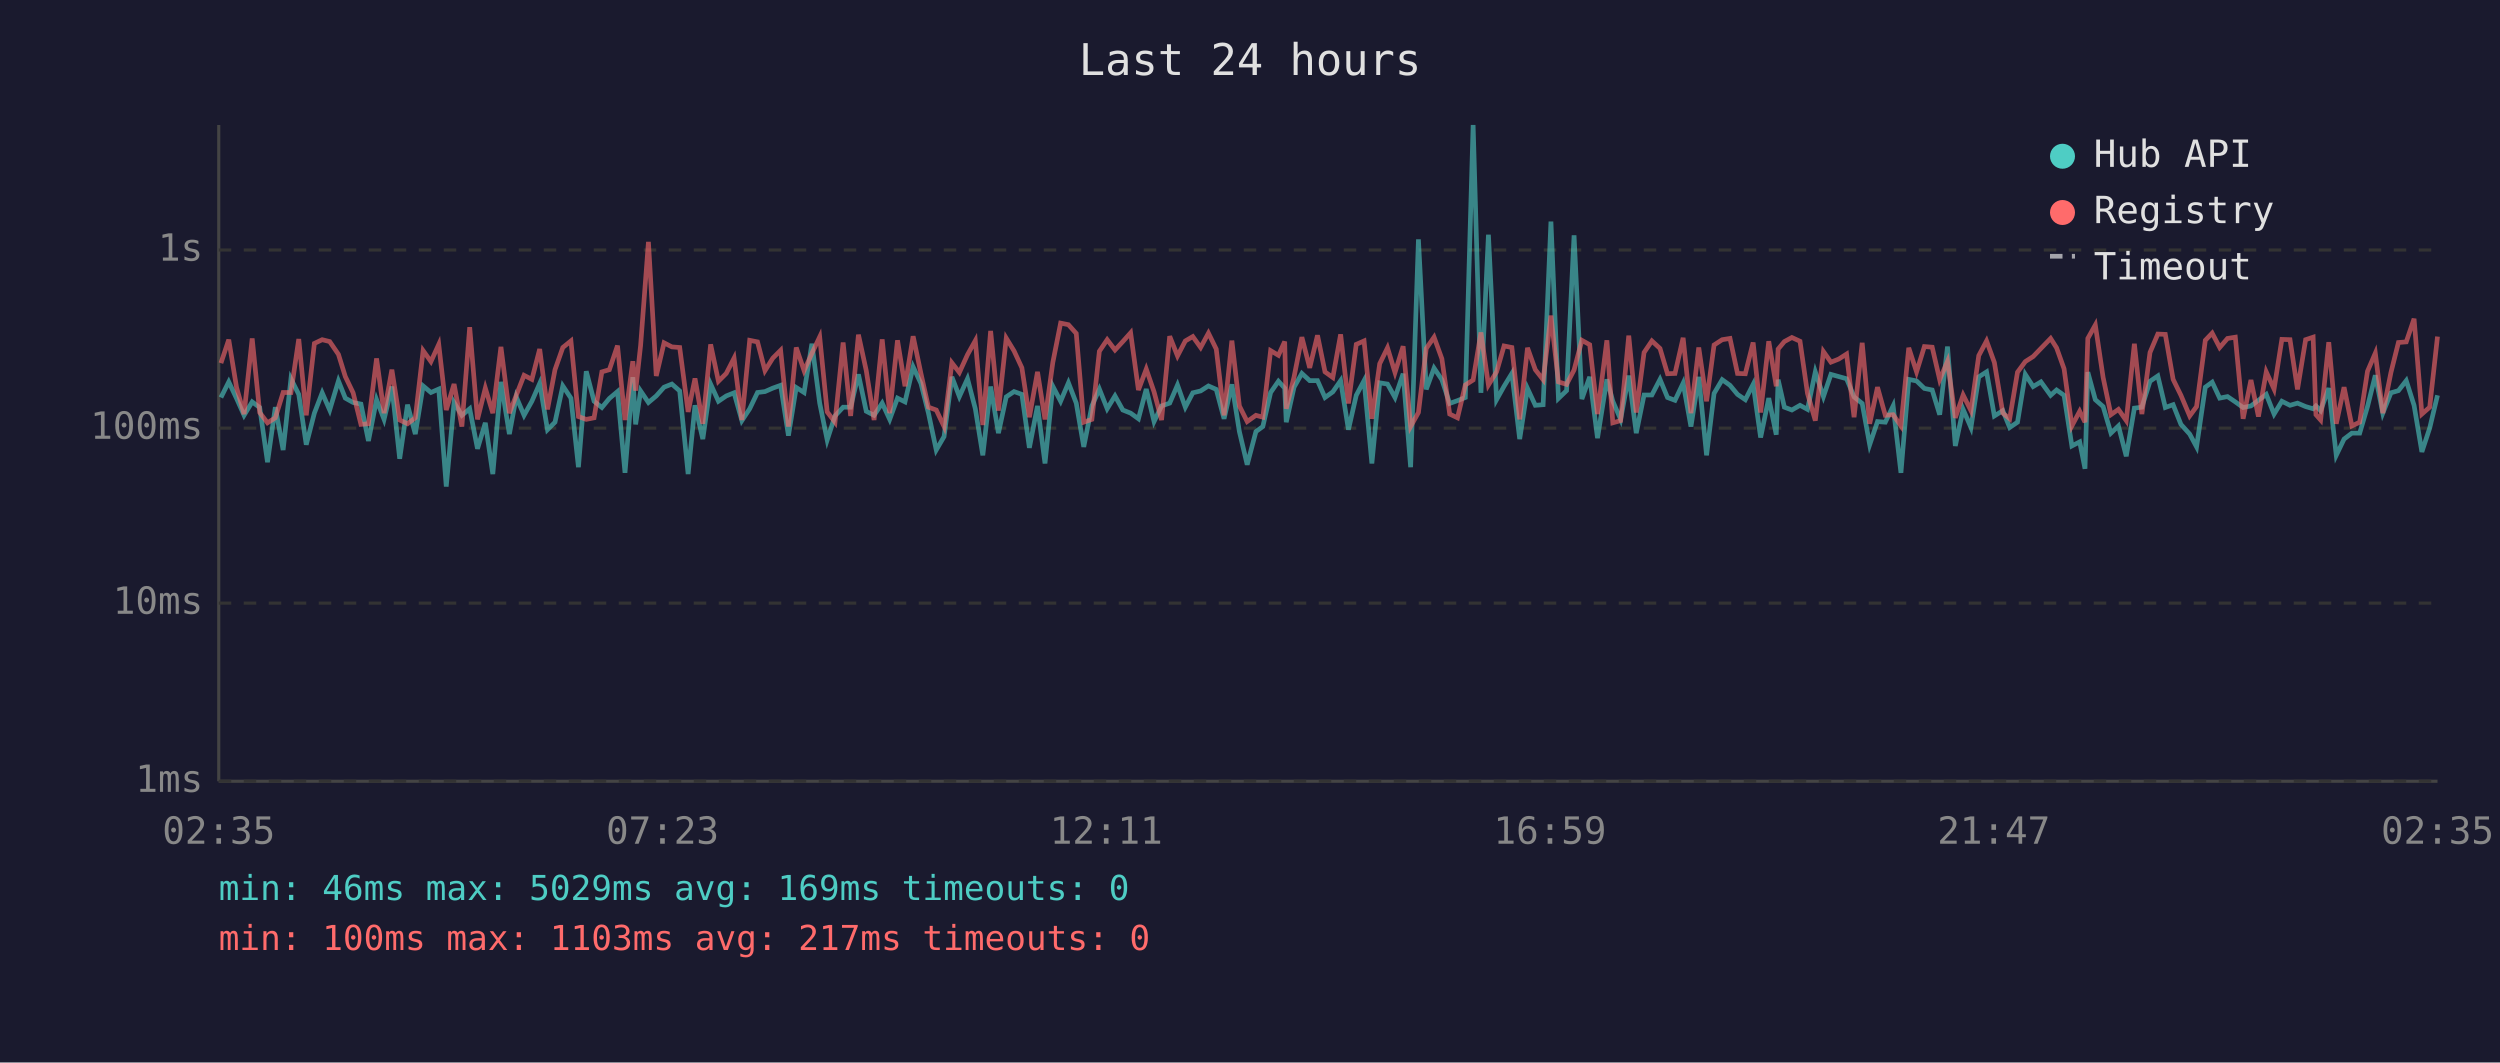
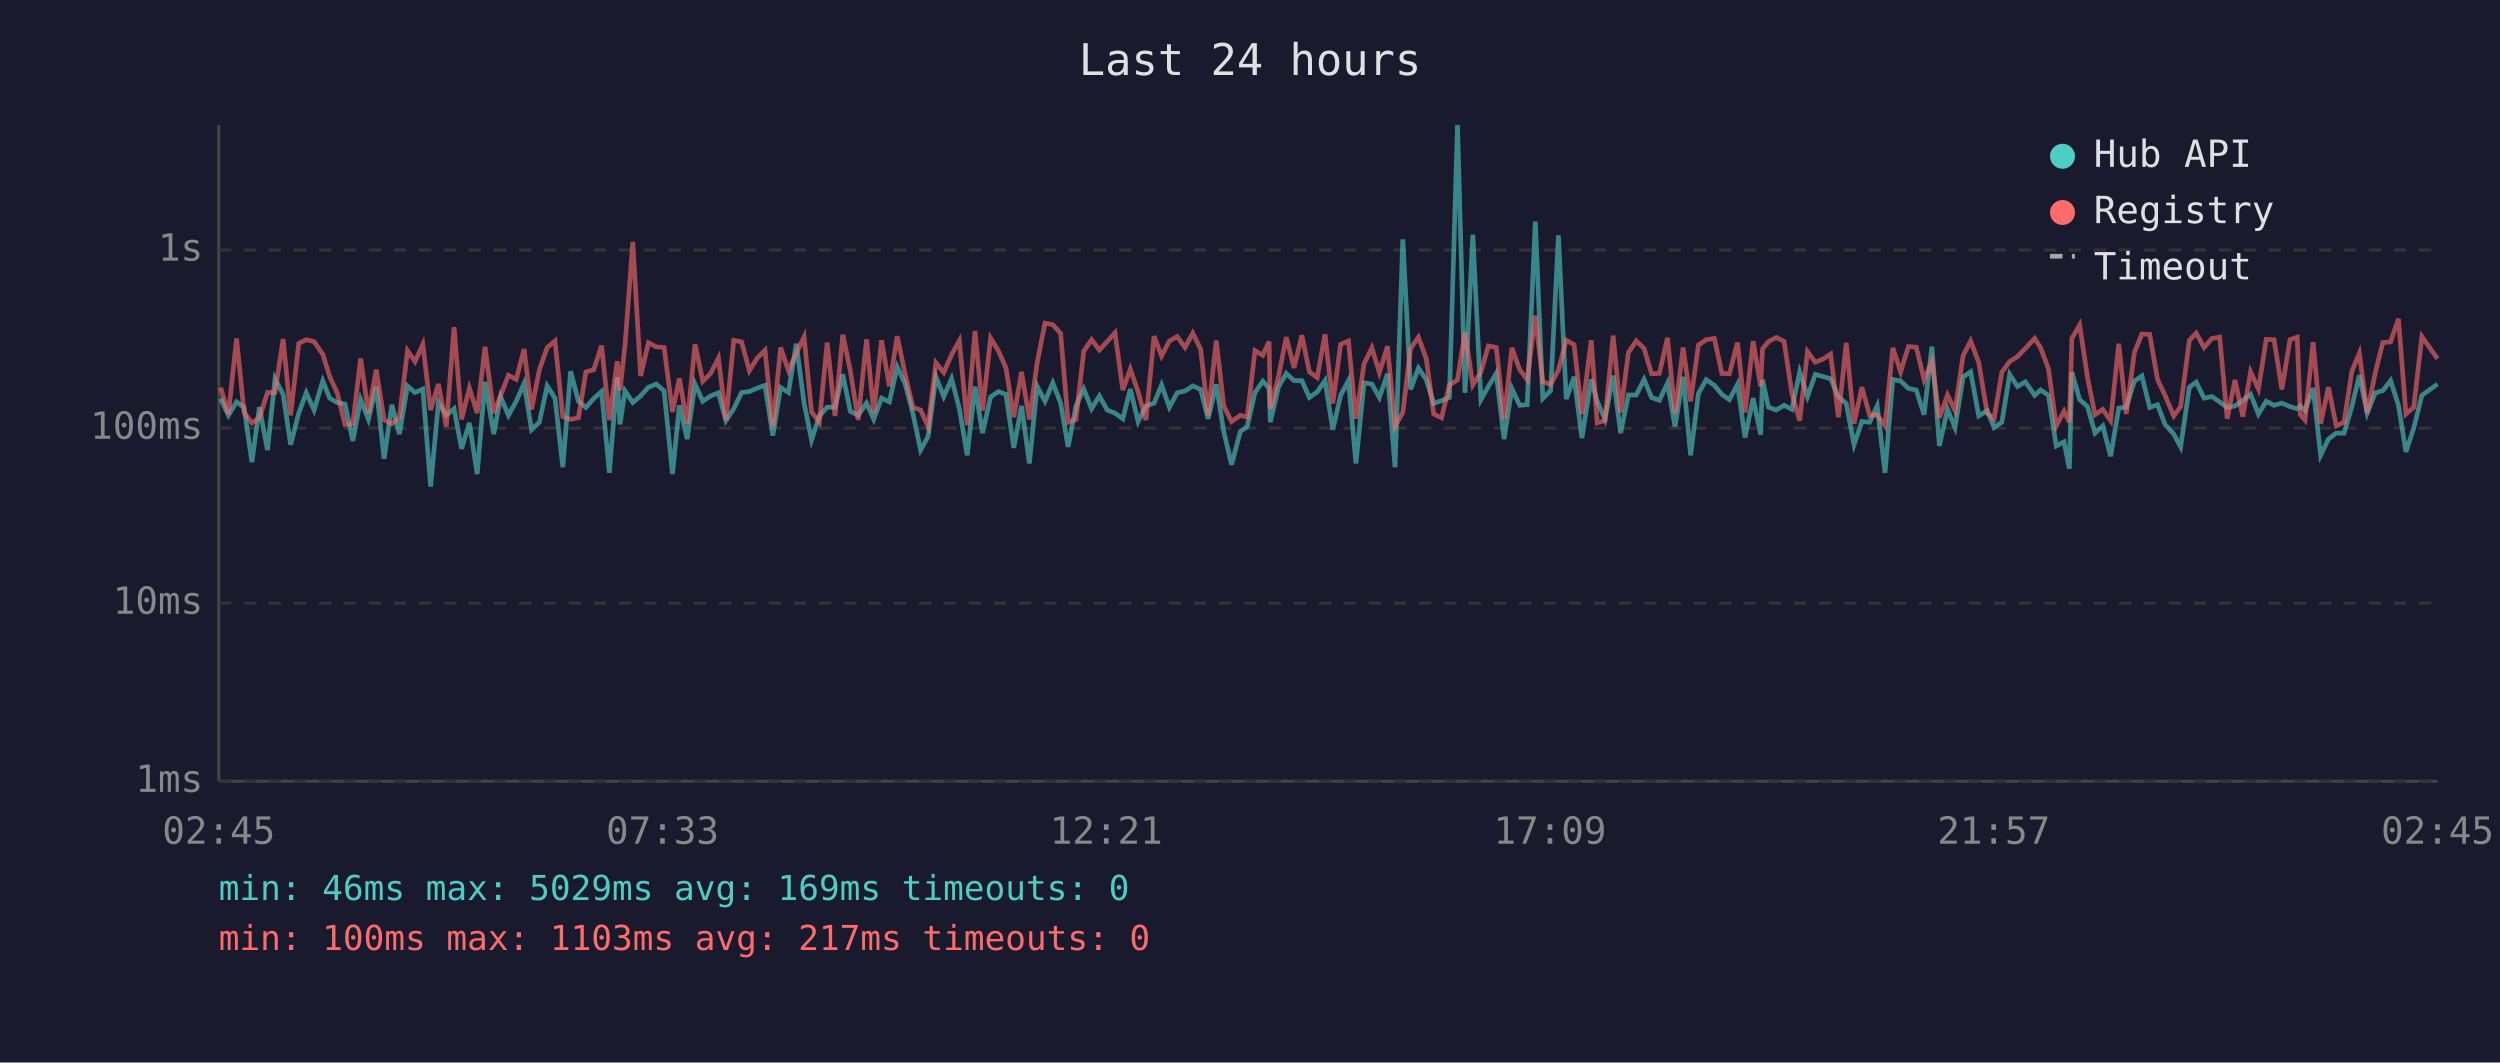
<svg xmlns="http://www.w3.org/2000/svg" viewBox="0 0 800 340" font-family="monospace" font-size="12">
  <rect width="800" height="340" fill="#1a1a2e" />
  <text x="400" y="24" fill="#e0e0e0" font-size="14" text-anchor="middle">Last 24 hours</text>
  <line x1="70" y1="40" x2="70" y2="250" stroke="#444" stroke-width="1" />
  <line x1="70" y1="250" x2="780" y2="250" stroke="#444" stroke-width="1" />
  <line x1="70" y1="250" x2="780" y2="250" stroke="#333" stroke-width="1" stroke-dasharray="4" />
  <text x="65" y="250" fill="#888" text-anchor="end" dominant-baseline="middle">1ms</text>
  <line x1="70" y1="193" x2="780" y2="193" stroke="#333" stroke-width="1" stroke-dasharray="4" />
  <text x="65" y="193" fill="#888" text-anchor="end" dominant-baseline="middle">10ms</text>
  <line x1="70" y1="137" x2="780" y2="137" stroke="#333" stroke-width="1" stroke-dasharray="4" />
  <text x="65" y="137" fill="#888" text-anchor="end" dominant-baseline="middle">100ms</text>
  <line x1="70" y1="80" x2="780" y2="80" stroke="#333" stroke-width="1" stroke-dasharray="4" />
  <text x="65" y="80" fill="#888" text-anchor="end" dominant-baseline="middle">1s</text>
-   <text x="70" y="270" fill="#888" text-anchor="middle">02:35</text>
-   <text x="212" y="270" fill="#888" text-anchor="middle">07:23</text>
-   <text x="354" y="270" fill="#888" text-anchor="middle">12:11</text>
-   <text x="496" y="270" fill="#888" text-anchor="middle">16:59</text>
-   <text x="638" y="270" fill="#888" text-anchor="middle">21:47</text>
-   <text x="780" y="270" fill="#888" text-anchor="middle">02:35</text>
-   <polyline points="70.7,127.2 73.2,122.2 75.7,127.5 78.1,132.9 80.7,128.6 83.1,130.4 85.6,147.9 88.1,130.3 90.6,144.0 93.1,121.2 95.6,126.2 98.0,142.3 100.6,132.2 103.1,125.7 105.5,131.2 108.3,121.9 110.5,127.4 113.0,128.8 115.5,129.3 117.9,141.1 120.5,127.9 122.9,134.2 125.4,123.7 127.9,146.8 130.4,129.5 132.9,138.9 135.4,123.5 137.9,125.6 140.4,124.5 142.8,155.7 145.3,128.8 147.8,132.9 150.3,130.8 152.8,143.6 155.3,135.3 157.7,151.7 160.3,122.2 163.0,138.9 165.2,127.0 167.7,132.9 170.2,128.4 172.7,122.7 175.2,137.5 177.6,135.1 180.1,123.5 182.7,127.4 185.1,149.5 187.6,118.8 190.1,128.4 192.6,130.4 195.0,127.5 197.6,125.3 200.0,151.3 202.5,120.7 203.4,135.8 205.0,125.1 207.5,128.8 210.0,126.7 212.5,123.9 215.0,122.9 217.5,125.1 220.2,151.7 222.4,129.7 224.9,140.5 227.4,122.9 229.9,128.4 232.4,126.7 234.9,125.7 237.4,134.6 239.9,130.8 242.4,125.6 244.8,125.3 247.3,124.2 249.8,123.3 252.3,139.4 254.8,124.0 257.3,125.6 259.8,110.0 262.3,129.0 264.7,140.8 267.2,133.1 269.8,130.3 272.2,130.3 274.7,119.8 277.2,131.6 279.7,132.9 282.3,129.0 284.7,134.2 287.2,127.4 289.6,128.6 292.2,117.4 294.7,122.7 297.1,132.2 299.6,144.0 302.1,139.7 304.6,120.6 307.0,126.9 309.6,121.2 312.1,130.8 314.5,145.7 317.0,123.7 319.5,138.6 322.0,127.0 324.5,125.3 327.0,126.2 329.4,143.3 332.0,129.9 334.4,148.3 336.9,123.6 339.4,128.4 341.9,122.5 344.4,129.0 346.8,143.0 349.4,129.9 351.8,124.5 354.3,130.8 356.8,126.7 359.3,131.2 361.8,132.2 364.3,134.0 366.8,124.5 369.3,134.9 371.7,129.9 374.3,129.0 376.8,123.2 379.3,130.3 381.7,125.7 384.2,125.1 386.7,123.5 389.2,124.6 391.7,134.0 394.2,123.0 396.6,138.1 399.1,148.7 401.9,138.1 404.1,136.5 406.6,125.6 409.1,122.0 411.1,124.2 411.6,135.1 414.1,123.9 416.6,119.5 419.1,121.8 421.6,121.8 424.0,127.2 426.5,125.4 429.0,121.8 431.5,137.5 434.0,126.5 436.5,121.8 439.0,148.3 441.5,122.5 444.0,122.9 446.4,127.2 449.0,119.6 451.4,149.5 453.9,76.6 456.4,124.6 458.9,117.8 461.4,121.5 463.9,129.1 466.4,128.2 468.9,127.2 471.4,40.0 473.9,125.7 476.3,75.1 478.9,127.9 481.3,123.6 483.8,119.5 486.3,140.5 488.8,124.3 491.3,129.7 493.8,129.5 496.3,70.9 498.7,127.5 501.3,125.0 503.7,75.3 506.2,127.7 508.7,120.6 511.2,140.2 514.2,121.4 516.1,128.4 518.6,134.2 521.2,120.2 523.6,138.6 526.1,126.4 528.6,126.4 531.2,121.4 533.6,127.2 536.0,128.1 538.6,122.6 541.1,136.5 543.6,120.6 546.1,145.7 548.5,125.9 551.1,121.5 553.6,123.3 556.0,126.2 558.5,127.9 561.0,123.0 563.4,140.0 566.0,127.4 568.4,139.1 569.0,121.5 571.0,130.3 573.4,131.2 576.0,129.7 578.4,131.0 580.9,119.0 583.5,126.9 585.9,119.8 588.4,120.5 590.9,121.2 593.3,127.0 595.9,129.1 598.3,142.3 600.8,134.9 603.3,135.1 605.8,129.9 608.3,151.3 610.8,121.4 613.3,121.9 615.8,124.3 618.3,124.8 620.7,132.7 623.2,110.9 625.7,142.7 628.2,131.0 630.7,136.8 633.2,120.6 635.7,119.0 638.2,133.1 640.9,131.4 643.1,136.8 645.6,135.1 648.1,119.8 650.6,123.7 653.1,122.2 656.2,126.5 658.1,124.8 660.5,126.5 663.0,142.7 665.5,141.4 667.2,150.0 668.1,119.1 670.5,127.9 673.0,130.1 675.5,138.6 677.9,136.3 680.4,146.0 683.0,130.6 685.4,130.3 688.0,122.0 690.5,120.3 692.9,130.4 695.4,129.5 697.9,135.8 700.7,138.9 702.9,143.0 705.7,123.9 707.9,122.3 710.3,127.4 712.8,126.9 715.3,128.6 717.8,130.4 720.3,129.9 722.7,128.1 725.2,126.2 727.7,132.5 730.2,128.4 732.8,129.7 735.2,129.0 737.8,130.1 740.2,130.8 741.1,129.9 742.6,131.4 745.2,124.2 747.6,145.7 750.1,140.5 752.6,138.6 755.1,138.6 757.6,130.1 760.1,120.1 762.5,132.2 765.1,125.7 767.5,125.0 770.0,121.8 772.5,129.7 775.0,144.6 777.5,137.0 780.0,126.5" fill="none" stroke="#4ecdc4" stroke-width="1.5" opacity="0.6" />
-   <polyline points="70.7,116.2 73.2,108.7 75.7,124.0 78.1,132.5 80.7,108.3 83.1,132.0 85.6,135.3 88.1,133.7 90.6,125.6 93.1,125.6 95.6,108.5 98.0,132.9 100.6,109.9 103.1,108.7 105.5,109.3 108.3,113.4 110.5,120.5 113.0,125.7 115.5,135.8 117.9,135.6 120.5,114.7 122.9,132.2 125.4,118.3 127.9,134.4 130.4,135.6 132.9,133.7 135.4,112.2 137.9,115.7 140.4,110.2 142.8,131.2 145.3,122.9 147.8,136.5 150.3,104.7 152.8,134.2 155.3,124.2 157.7,132.2 160.3,111.0 163.0,132.2 165.2,126.5 167.7,120.1 170.2,121.4 172.7,111.7 175.2,131.0 177.6,118.3 180.1,111.2 182.7,109.1 185.1,133.3 187.6,134.2 190.1,133.7 192.6,119.0 195.0,118.3 197.6,110.6 200.0,134.4 202.5,115.6 203.4,125.0 205.0,110.5 207.5,77.4 210.0,120.3 212.5,109.7 215.0,111.0 217.5,111.2 220.2,131.8 222.4,121.1 224.9,135.6 227.4,110.2 229.9,122.0 232.4,119.5 234.9,114.6 237.4,134.4 239.9,108.9 242.4,109.4 244.8,118.6 247.3,114.6 249.8,112.1 252.3,136.5 254.8,111.2 257.3,118.6 259.8,113.1 262.3,107.8 264.7,131.8 267.2,135.1 269.8,109.6 272.2,133.1 274.7,107.1 277.2,118.6 279.7,134.4 282.3,108.6 284.7,132.2 287.2,108.9 289.6,123.6 292.2,107.6 294.7,119.5 297.1,130.3 299.6,131.2 302.1,136.5 304.6,116.1 307.0,119.2 309.6,113.5 312.1,109.0 314.5,136.0 317.0,105.9 319.5,131.4 322.0,108.2 324.5,112.3 327.0,117.7 329.4,133.5 332.0,119.0 334.4,134.2 336.9,116.0 339.4,103.4 341.9,103.9 344.4,106.7 346.8,135.1 349.4,134.2 351.8,112.4 354.3,108.7 356.8,112.0 359.3,109.3 361.8,106.5 364.3,124.8 366.8,118.1 369.3,125.4 371.7,134.4 374.3,107.6 376.8,113.9 379.3,109.1 381.7,107.7 384.2,111.2 386.7,106.6 389.2,111.7 391.7,132.9 394.2,109.0 396.6,129.9 399.1,134.9 401.9,132.9 404.1,133.5 406.6,112.2 409.1,113.7 411.1,109.3 411.6,130.8 414.1,120.6 416.6,107.9 419.1,117.7 421.6,107.3 424.0,119.0 426.5,120.8 429.0,107.0 431.5,129.1 434.0,110.2 436.5,109.1 439.0,134.0 441.5,116.4 444.0,111.3 446.4,119.2 449.0,110.8 451.4,136.5 453.9,132.0 456.4,111.5 458.9,107.9 461.4,114.8 463.9,132.5 466.4,133.7 468.9,123.2 471.4,121.6 473.9,106.4 476.3,123.2 478.9,119.0 481.3,110.7 483.8,111.2 486.3,134.2 488.8,111.3 491.3,118.3 493.8,121.5 496.3,101.0 498.7,122.2 501.3,123.0 503.7,118.4 506.2,108.9 508.7,110.3 511.2,132.5 514.2,108.9 516.1,135.3 518.6,134.6 521.2,107.4 523.6,132.0 526.1,112.8 528.6,109.1 531.2,111.5 533.6,119.6 536.0,119.5 538.6,108.1 541.1,132.2 543.6,111.2 546.1,128.4 548.5,110.4 551.1,108.7 553.6,108.3 556.0,119.5 558.5,119.6 561.0,109.6 563.4,132.0 566.0,109.2 568.4,123.6 569.0,111.7 571.0,109.3 573.4,108.0 576.0,109.2 578.4,125.9 580.9,134.6 583.5,112.5 585.9,115.9 588.4,114.9 590.9,113.3 593.3,133.5 595.9,109.7 598.3,135.6 600.8,123.9 603.3,132.9 605.8,132.7 608.3,136.3 610.8,111.3 613.3,119.0 615.8,110.9 618.3,111.1 620.7,121.5 623.2,115.6 625.7,133.7 628.2,126.4 630.7,131.4 633.2,113.8 635.7,109.1 638.2,116.0 640.9,132.2 643.1,134.0 645.6,119.1 648.1,115.7 650.6,114.1 653.1,111.5 656.2,108.3 658.1,111.3 660.5,118.0 663.0,136.3 665.5,131.6 667.2,135.1 668.1,108.3 670.5,104.0 673.0,120.8 675.5,132.7 677.9,131.0 680.4,134.6 683.0,110.0 685.4,132.5 688.0,112.8 690.5,106.9 692.9,107.0 695.4,121.4 697.9,126.5 700.7,133.1 702.9,130.1 705.7,108.9 707.9,106.6 710.3,111.2 712.8,108.3 715.3,107.9 717.8,134.0 720.3,121.6 722.7,133.3 725.2,119.0 727.7,124.5 730.2,108.6 732.8,108.7 735.2,124.6 737.8,108.7 740.2,107.9 741.1,132.7 742.6,134.4 745.2,109.5 747.6,135.6 750.1,123.9 752.6,136.3 755.1,135.1 757.6,118.8 760.1,113.0 762.5,132.2 765.1,119.2 767.5,109.6 770.0,109.4 772.5,102.0 775.0,132.5 777.5,130.3 780.0,107.7" fill="none" stroke="#ff6b6b" stroke-width="1.5" opacity="0.6" />
+   <text x="70" y="270" fill="#888" text-anchor="middle">02:45</text>
+   <text x="212" y="270" fill="#888" text-anchor="middle">07:33</text>
+   <text x="354" y="270" fill="#888" text-anchor="middle">12:21</text>
+   <text x="496" y="270" fill="#888" text-anchor="middle">17:09</text>
+   <text x="638" y="270" fill="#888" text-anchor="middle">21:57</text>
+   <text x="780" y="270" fill="#888" text-anchor="middle">02:45</text>
+   <polyline points="70.6,127.5 73.1,132.9 75.7,128.6 78.1,130.4 80.6,147.9 83.0,130.3 85.6,144.0 88.0,121.2 90.6,126.2 93.0,142.3 95.6,132.2 98.0,125.7 100.5,131.2 103.3,121.9 105.5,127.4 107.9,128.8 110.4,129.3 112.9,141.1 115.4,127.9 117.9,134.2 120.4,123.7 122.9,146.8 125.4,129.5 127.8,138.9 130.4,123.5 132.8,125.6 135.3,124.5 137.8,155.7 140.3,128.8 142.8,132.9 145.3,130.8 147.7,143.6 150.2,135.3 152.7,151.7 155.2,122.2 158.0,138.9 160.2,127.0 162.7,132.9 165.2,128.4 167.7,122.7 170.1,137.5 172.6,135.1 175.1,123.5 177.6,127.4 180.1,149.5 182.6,118.8 185.1,128.4 187.5,130.4 190.0,127.5 192.5,125.3 195.0,151.3 197.5,120.7 198.4,135.8 200.0,125.1 202.5,128.8 205.0,126.7 207.5,123.9 210.0,122.9 212.5,125.1 215.2,151.7 217.4,129.7 219.9,140.5 222.4,122.9 224.9,128.4 227.4,126.7 229.9,125.7 232.3,134.6 234.8,130.8 237.3,125.6 239.8,125.3 242.3,124.2 244.8,123.3 247.3,139.4 249.8,124.0 252.3,125.6 254.8,110.0 257.3,129.0 259.7,140.8 262.2,133.1 264.7,130.3 267.2,130.3 269.7,119.8 272.1,131.6 274.6,132.9 277.3,129.0 279.6,134.2 282.1,127.4 284.6,128.6 287.1,117.4 289.6,122.7 292.1,132.2 294.6,144.0 297.0,139.7 299.5,120.6 302.0,126.9 304.5,121.2 307.0,130.8 309.5,145.7 312.0,123.7 314.4,138.6 317.0,127.0 319.5,125.3 321.9,126.2 324.4,143.3 326.9,129.9 329.4,148.3 331.9,123.6 334.4,128.4 336.9,122.5 339.4,129.0 341.8,143.0 344.3,129.9 346.8,124.5 349.3,130.8 351.8,126.7 354.3,131.2 356.8,132.2 359.3,134.0 361.7,124.5 364.2,134.9 366.7,129.9 369.3,129.0 371.7,123.2 374.2,130.3 376.7,125.7 379.2,125.1 381.7,123.5 384.2,124.6 386.6,134.0 389.2,123.0 391.6,138.1 394.1,148.7 396.9,138.1 399.1,136.5 401.6,125.6 404.1,122.0 406.1,124.2 406.5,135.1 409.1,123.9 411.6,119.5 414.1,121.8 416.6,121.8 419.0,127.2 421.5,125.4 424.0,121.8 426.5,137.5 429.0,126.5 431.5,121.8 433.9,148.3 436.5,122.5 439.0,122.9 441.4,127.2 444.0,119.6 446.4,149.5 448.9,76.6 451.4,124.6 453.9,117.8 456.4,121.5 458.8,129.1 461.3,128.2 463.8,127.2 466.4,40.0 468.8,125.7 471.3,75.1 473.9,127.9 476.3,123.6 478.8,119.5 481.3,140.5 483.8,124.3 486.3,129.7 488.7,129.5 491.3,70.9 493.7,127.5 496.2,125.0 498.7,75.3 501.2,127.7 503.7,120.6 506.2,140.2 509.2,121.4 511.1,128.4 513.6,134.2 516.2,120.2 518.6,138.6 521.1,126.4 523.6,126.4 526.1,121.4 528.5,127.2 531.0,128.1 533.6,122.6 536.0,136.5 538.6,120.6 541.0,145.7 543.5,125.9 546.0,121.5 548.6,123.3 551.0,126.2 553.4,127.9 556.0,123.0 558.4,140.0 561.0,127.4 563.4,139.1 564.0,121.5 565.9,130.3 568.4,131.2 570.9,129.7 573.4,131.0 575.9,119.0 578.4,126.9 580.9,119.8 583.4,120.5 585.8,121.2 588.3,127.0 590.8,129.1 593.3,142.3 595.8,134.9 598.3,135.1 600.7,129.9 603.2,151.3 605.7,121.4 608.2,121.9 610.7,124.3 613.2,124.8 615.7,132.7 618.2,110.9 620.6,142.7 623.2,131.0 625.6,136.8 628.2,120.6 630.6,119.0 633.2,133.1 635.9,131.4 638.1,136.8 640.6,135.1 643.1,119.8 645.6,123.7 648.1,122.2 651.1,126.5 653.0,124.8 655.5,126.5 658.0,142.7 660.5,141.4 662.2,150.0 663.0,119.1 665.5,127.9 668.0,130.1 670.4,138.6 672.9,136.3 675.4,146.0 678.0,130.6 680.4,130.3 683.0,122.0 685.4,120.3 687.9,130.4 690.4,129.5 692.8,135.8 695.6,138.9 697.8,143.0 700.6,123.9 702.8,122.3 705.3,127.4 707.8,126.9 710.3,128.6 712.7,130.4 715.2,129.9 717.7,128.1 720.2,126.2 722.7,132.5 725.2,128.4 727.7,129.7 730.2,129.0 732.8,130.1 735.1,130.8 736.1,129.9 737.6,131.4 740.2,124.2 742.6,145.7 745.1,140.5 747.6,138.6 750.1,138.6 752.6,130.1 755.0,120.1 757.5,132.2 760.1,125.7 762.5,125.0 765.0,121.8 767.5,129.7 769.9,144.6 772.4,137.0 775.0,126.5 780.0,122.9" fill="none" stroke="#4ecdc4" stroke-width="1.5" opacity="0.6" />
+   <polyline points="70.6,124.0 73.1,132.5 75.7,108.3 78.1,132.0 80.6,135.3 83.0,133.7 85.6,125.6 88.0,125.6 90.6,108.5 93.0,132.9 95.6,109.9 98.0,108.7 100.5,109.3 103.3,113.4 105.5,120.5 107.9,125.7 110.4,135.8 112.9,135.6 115.4,114.7 117.9,132.2 120.4,118.3 122.9,134.4 125.4,135.6 127.8,133.7 130.4,112.2 132.8,115.7 135.3,110.2 137.8,131.2 140.3,122.9 142.8,136.5 145.3,104.7 147.7,134.2 150.2,124.2 152.7,132.2 155.2,111.0 158.0,132.2 160.2,126.5 162.7,120.1 165.2,121.4 167.7,111.7 170.1,131.0 172.6,118.3 175.1,111.2 177.6,109.1 180.1,133.3 182.6,134.2 185.1,133.7 187.5,119.0 190.0,118.3 192.5,110.6 195.0,134.4 197.5,115.6 198.4,125.0 200.0,110.5 202.5,77.4 205.0,120.3 207.5,109.7 210.0,111.0 212.5,111.2 215.2,131.8 217.4,121.1 219.9,135.6 222.4,110.2 224.9,122.0 227.4,119.5 229.9,114.6 232.3,134.4 234.8,108.9 237.3,109.4 239.8,118.6 242.3,114.6 244.8,112.1 247.3,136.5 249.8,111.2 252.3,118.6 254.8,113.1 257.3,107.8 259.7,131.8 262.2,135.1 264.7,109.6 267.2,133.1 269.7,107.1 272.1,118.6 274.6,134.4 277.3,108.6 279.6,132.2 282.1,108.9 284.6,123.6 287.1,107.6 289.6,119.5 292.1,130.3 294.6,131.2 297.0,136.5 299.5,116.1 302.0,119.2 304.5,113.5 307.0,109.0 309.5,136.0 312.0,105.9 314.4,131.4 317.0,108.2 319.5,112.3 321.9,117.7 324.4,133.5 326.9,119.0 329.4,134.2 331.9,116.0 334.4,103.4 336.9,103.9 339.4,106.7 341.8,135.1 344.3,134.2 346.8,112.4 349.3,108.7 351.8,112.0 354.3,109.3 356.8,106.5 359.3,124.8 361.7,118.1 364.2,125.4 366.7,134.4 369.3,107.6 371.7,113.9 374.2,109.1 376.7,107.7 379.2,111.2 381.7,106.6 384.2,111.7 386.6,132.9 389.2,109.0 391.6,129.9 394.1,134.9 396.9,132.9 399.1,133.5 401.6,112.2 404.1,113.7 406.1,109.3 406.5,130.8 409.1,120.6 411.6,107.9 414.1,117.7 416.6,107.3 419.0,119.0 421.5,120.8 424.0,107.0 426.5,129.1 429.0,110.2 431.5,109.1 433.9,134.0 436.5,116.4 439.0,111.3 441.4,119.2 444.0,110.8 446.4,136.5 448.9,132.0 451.4,111.5 453.9,107.9 456.4,114.8 458.8,132.5 461.3,133.7 463.8,123.2 466.4,121.6 468.8,106.4 471.3,123.2 473.9,119.0 476.3,110.7 478.8,111.2 481.3,134.2 483.8,111.3 486.3,118.3 488.7,121.5 491.3,101.0 493.7,122.2 496.2,123.0 498.7,118.4 501.2,108.9 503.7,110.3 506.2,132.5 509.2,108.9 511.1,135.3 513.6,134.6 516.2,107.4 518.6,132.0 521.1,112.8 523.6,109.1 526.1,111.5 528.5,119.6 531.0,119.5 533.6,108.1 536.0,132.2 538.6,111.2 541.0,128.4 543.5,110.4 546.0,108.7 548.6,108.3 551.0,119.5 553.4,119.6 556.0,109.6 558.4,132.0 561.0,109.2 563.4,123.6 564.0,111.7 565.9,109.3 568.4,108.0 570.9,109.2 573.4,125.9 575.9,134.6 578.4,112.5 580.9,115.9 583.4,114.9 585.8,113.3 588.3,133.5 590.8,109.7 593.3,135.6 595.8,123.9 598.3,132.9 600.7,132.7 603.2,136.3 605.7,111.3 608.2,119.0 610.7,110.9 613.2,111.1 615.7,121.5 618.2,115.6 620.6,133.7 623.2,126.4 625.6,131.4 628.2,113.8 630.6,109.1 633.2,116.0 635.9,132.2 638.1,134.0 640.6,119.1 643.1,115.7 645.6,114.1 648.1,111.5 651.1,108.3 653.0,111.3 655.5,118.0 658.0,136.3 660.5,131.6 662.2,135.1 663.0,108.3 665.5,104.0 668.0,120.8 670.4,132.7 672.9,131.0 675.4,134.6 678.0,110.0 680.4,132.5 683.0,112.8 685.4,106.9 687.9,107.0 690.4,121.4 692.8,126.5 695.6,133.1 697.8,130.1 700.6,108.9 702.8,106.6 705.3,111.2 707.8,108.3 710.3,107.9 712.7,134.0 715.2,121.6 717.7,133.3 720.2,119.0 722.7,124.5 725.2,108.6 727.7,108.7 730.2,124.6 732.8,108.7 735.1,107.9 736.1,132.7 737.6,134.4 740.2,109.5 742.6,135.6 745.1,123.9 747.6,136.3 750.1,135.1 752.6,118.8 755.0,113.0 757.5,132.2 760.1,119.2 762.5,109.6 765.0,109.4 767.5,102.0 769.9,132.5 772.4,130.3 775.0,107.7 780.0,114.8" fill="none" stroke="#ff6b6b" stroke-width="1.5" opacity="0.6" />
  <circle cx="660" cy="50" r="4" fill="#4ecdc4" />
  <text x="670" y="50" fill="#e0e0e0" dominant-baseline="middle">Hub API</text>
  <circle cx="660" cy="68" r="4" fill="#ff6b6b" />
  <text x="670" y="68" fill="#e0e0e0" dominant-baseline="middle">Registry</text>
  <line x1="656" y1="82" x2="664" y2="82" stroke="#e0e0e0" stroke-width="1.5" stroke-dasharray="4,3" opacity="0.7" />
  <text x="670" y="86" fill="#e0e0e0" dominant-baseline="middle">Timeout</text>
  <text x="70" y="288" fill="#4ecdc4" font-size="11">min: 46ms  max: 5029ms  avg: 169ms  timeouts: 0</text>
  <text x="70" y="304" fill="#ff6b6b" font-size="11">min: 100ms  max: 1103ms  avg: 217ms  timeouts: 0</text>
</svg>
